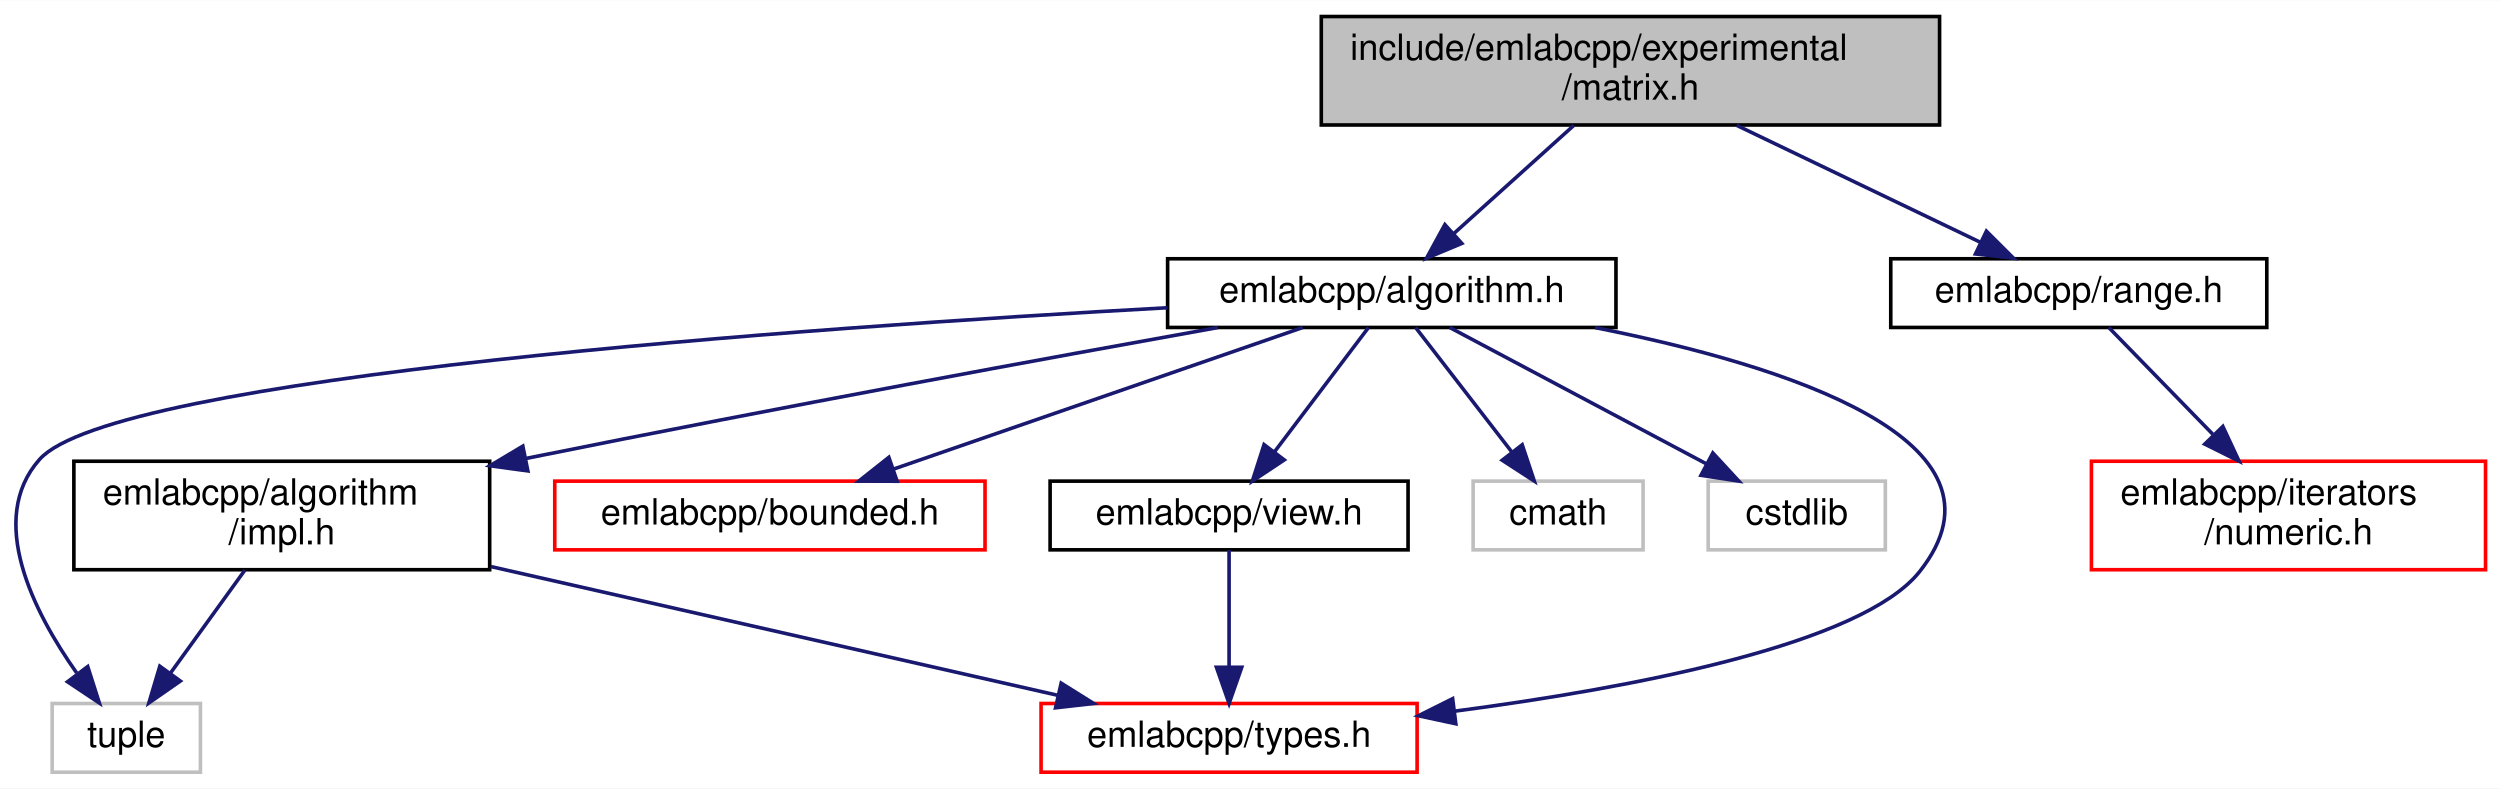
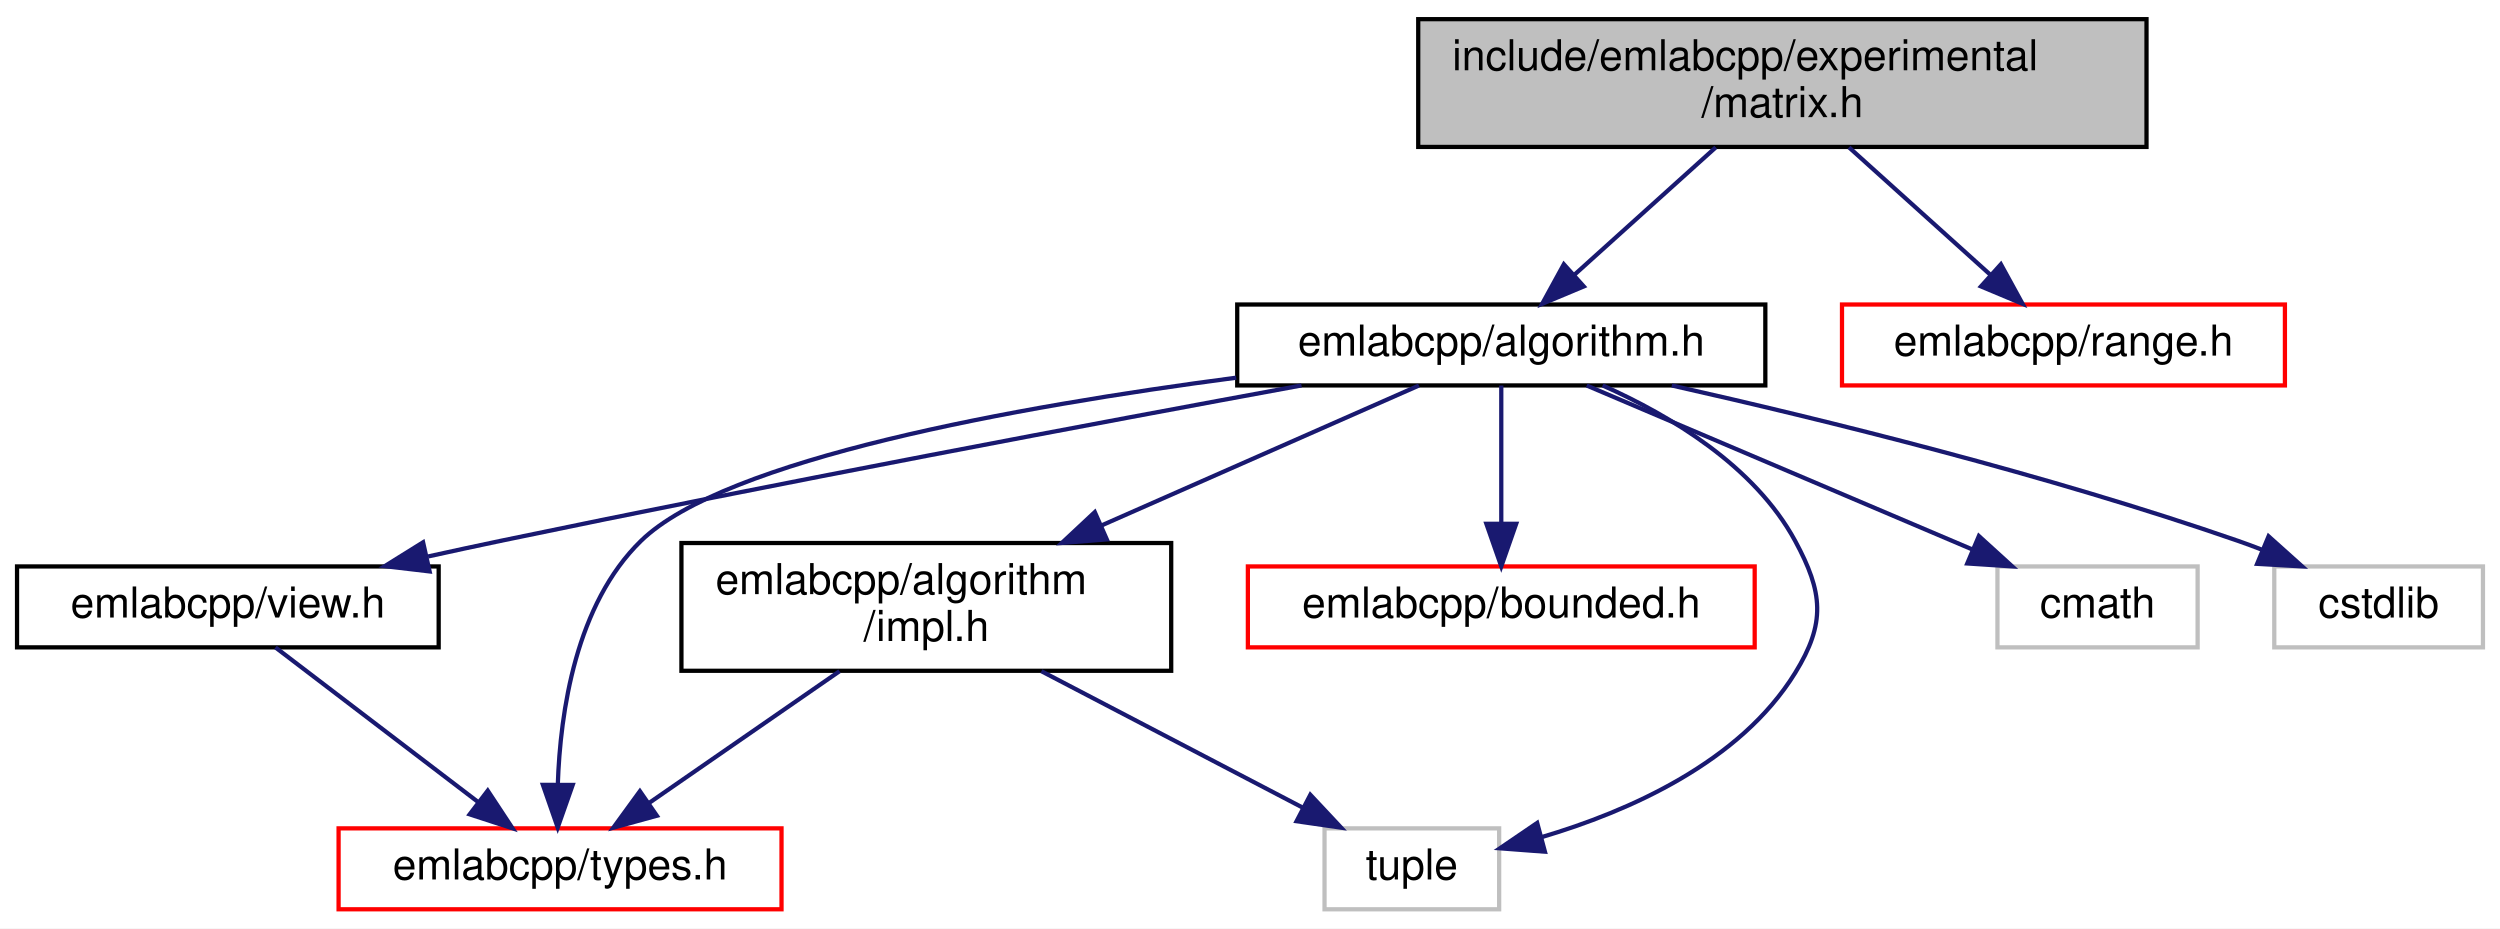
- <svg xmlns="http://www.w3.org/2000/svg" xmlns:xlink="http://www.w3.org/1999/xlink" width="691pt" height="218pt" viewBox="0.00 0.00 691.43 218.00">
+ <svg xmlns="http://www.w3.org/2000/svg" xmlns:xlink="http://www.w3.org/1999/xlink" width="587pt" height="218pt" viewBox="0.00 0.00 587.00 218.00">
  <g id="graph0" class="graph" transform="scale(1 1) rotate(0) translate(4 214)">
-     <polygon fill="white" stroke="transparent" points="-4,4 -4,-214 687.43,-214 687.43,4 -4,4" />
+     <polygon fill="white" stroke="transparent" points="-4,4 -4,-214 583,-214 583,4 -4,4" />
    <g id="node1" class="node">
      <g id="a_node1">
        <a xlink:title=" ">
-           <polygon fill="#bfbfbf" stroke="black" points="361.43,-179.5 361.43,-209.5 532.43,-209.5 532.43,-179.5 361.43,-179.5" />
-           <text text-anchor="start" x="369.43" y="-197.5" font-family="Helvetica,sans-Serif" font-size="10.00">include/emlabcpp/experimental</text>
-           <text text-anchor="middle" x="446.93" y="-186.5" font-family="Helvetica,sans-Serif" font-size="10.00">/matrix.h</text>
+           <polygon fill="#bfbfbf" stroke="black" points="329,-179.5 329,-209.5 500,-209.5 500,-179.5 329,-179.5" />
+           <text text-anchor="start" x="337" y="-197.5" font-family="Helvetica,sans-Serif" font-size="10.00">include/emlabcpp/experimental</text>
+           <text text-anchor="middle" x="414.5" y="-186.5" font-family="Helvetica,sans-Serif" font-size="10.00">/matrix.h</text>
        </a>
      </g>
    </g>
    <g id="node2" class="node">
      <g id="a_node2">
        <a xlink:href="algorithm_8h.html" target="_top" xlink:title=" ">
-           <polygon fill="white" stroke="black" points="318.93,-123.5 318.93,-142.5 442.93,-142.5 442.93,-123.5 318.93,-123.5" />
-           <text text-anchor="middle" x="380.93" y="-130.5" font-family="Helvetica,sans-Serif" font-size="10.00">emlabcpp/algorithm.h</text>
+           <polygon fill="white" stroke="black" points="286.5,-123.5 286.5,-142.5 410.5,-142.5 410.5,-123.5 286.5,-123.5" />
+           <text text-anchor="middle" x="348.5" y="-130.5" font-family="Helvetica,sans-Serif" font-size="10.00">emlabcpp/algorithm.h</text>
        </a>
      </g>
    </g>
    <g id="edge1" class="edge">
-       <path fill="none" stroke="midnightblue" d="M431.29,-179.4C421.3,-170.4 408.35,-158.72 398.08,-149.47" />
-       <polygon fill="midnightblue" stroke="midnightblue" points="400.3,-146.75 390.53,-142.66 395.61,-151.95 400.3,-146.75" />
+       <path fill="none" stroke="midnightblue" d="M398.86,-179.4C388.87,-170.4 375.92,-158.72 365.65,-149.47" />
+       <polygon fill="midnightblue" stroke="midnightblue" points="367.87,-146.75 358.1,-142.66 363.19,-151.95 367.87,-146.75" />
    </g>
    <g id="node10" class="node">
      <g id="a_node10">
        <a xlink:href="range_8h.html" target="_top" xlink:title=" ">
-           <polygon fill="white" stroke="black" points="518.93,-123.5 518.93,-142.5 622.93,-142.5 622.93,-123.5 518.93,-123.5" />
-           <text text-anchor="middle" x="570.93" y="-130.5" font-family="Helvetica,sans-Serif" font-size="10.00">emlabcpp/range.h</text>
+           <polygon fill="white" stroke="red" points="428.5,-123.5 428.5,-142.5 532.5,-142.5 532.5,-123.5 428.5,-123.5" />
+           <text text-anchor="middle" x="480.5" y="-130.5" font-family="Helvetica,sans-Serif" font-size="10.00">emlabcpp/range.h</text>
        </a>
      </g>
    </g>
    <g id="edge12" class="edge">
-       <path fill="none" stroke="midnightblue" d="M476.31,-179.4C496.75,-169.59 523.79,-156.62 543.73,-147.05" />
-       <polygon fill="midnightblue" stroke="midnightblue" points="545.38,-150.14 552.88,-142.66 542.35,-143.83 545.38,-150.14" />
+       <path fill="none" stroke="midnightblue" d="M430.14,-179.4C440.13,-170.4 453.08,-158.72 463.35,-149.47" />
+       <polygon fill="midnightblue" stroke="midnightblue" points="465.81,-151.95 470.9,-142.66 461.13,-146.75 465.81,-151.95" />
    </g>
    <g id="node3" class="node">
      <g id="a_node3">
        <a xlink:href="impl_8h.html" target="_top" xlink:title=" ">
-           <polygon fill="white" stroke="black" points="16.43,-56.5 16.43,-86.5 131.43,-86.5 131.43,-56.5 16.43,-56.5" />
-           <text text-anchor="start" x="24.43" y="-74.5" font-family="Helvetica,sans-Serif" font-size="10.00">emlabcpp/algorithm</text>
-           <text text-anchor="middle" x="73.93" y="-63.5" font-family="Helvetica,sans-Serif" font-size="10.00">/impl.h</text>
+           <polygon fill="white" stroke="black" points="156,-56.5 156,-86.5 271,-86.5 271,-56.5 156,-56.5" />
+           <text text-anchor="start" x="164" y="-74.5" font-family="Helvetica,sans-Serif" font-size="10.00">emlabcpp/algorithm</text>
+           <text text-anchor="middle" x="213.5" y="-63.5" font-family="Helvetica,sans-Serif" font-size="10.00">/impl.h</text>
        </a>
      </g>
    </g>
    <g id="edge2" class="edge">
-       <path fill="none" stroke="midnightblue" d="M332.83,-123.48C286.31,-115.14 213.57,-101.82 141.64,-87.31" />
-       <polygon fill="midnightblue" stroke="midnightblue" points="141.99,-83.82 131.5,-85.26 140.6,-90.68 141.99,-83.82" />
+       <path fill="none" stroke="midnightblue" d="M329.16,-123.48C309.76,-114.93 279.3,-101.5 254.51,-90.57" />
+       <polygon fill="midnightblue" stroke="midnightblue" points="255.88,-87.35 245.32,-86.52 253.06,-93.76 255.88,-87.35" />
    </g>
    <g id="node4" class="node">
      <g id="a_node4">
        <a xlink:href="types_8h.html" target="_top" xlink:title=" ">
-           <polygon fill="white" stroke="red" points="283.93,-0.5 283.93,-19.5 387.93,-19.5 387.93,-0.5 283.93,-0.5" />
-           <text text-anchor="middle" x="335.93" y="-7.5" font-family="Helvetica,sans-Serif" font-size="10.00">emlabcpp/types.h</text>
+           <polygon fill="white" stroke="red" points="75.5,-0.5 75.5,-19.5 179.5,-19.5 179.5,-0.5 75.5,-0.5" />
+           <text text-anchor="middle" x="127.5" y="-7.5" font-family="Helvetica,sans-Serif" font-size="10.00">emlabcpp/types.h</text>
        </a>
      </g>
    </g>
    <g id="edge6" class="edge">
-       <path fill="none" stroke="midnightblue" d="M437.15,-123.46C489.56,-113.09 555.66,-92.29 526.93,-56 511,-35.88 447.69,-23.86 398.28,-17.37" />
-       <polygon fill="midnightblue" stroke="midnightblue" points="398.64,-13.89 388.28,-16.11 397.76,-20.84 398.64,-13.89" />
+       <path fill="none" stroke="midnightblue" d="M286.27,-125.32C234.49,-118.51 166.18,-106.18 146.5,-87 131.24,-72.13 127.54,-46.99 126.97,-29.73" />
+       <polygon fill="midnightblue" stroke="midnightblue" points="130.47,-29.7 126.95,-19.7 123.47,-29.71 130.47,-29.7" />
    </g>
    <g id="node5" class="node">
      <g id="a_node5">
        <a xlink:title=" ">
-           <polygon fill="white" stroke="#bfbfbf" points="10.43,-0.5 10.43,-19.5 51.43,-19.5 51.43,-0.5 10.43,-0.5" />
-           <text text-anchor="middle" x="30.93" y="-7.5" font-family="Helvetica,sans-Serif" font-size="10.00">tuple</text>
+           <polygon fill="white" stroke="#bfbfbf" points="307,-0.5 307,-19.5 348,-19.5 348,-0.5 307,-0.5" />
+           <text text-anchor="middle" x="327.5" y="-7.5" font-family="Helvetica,sans-Serif" font-size="10.00">tuple</text>
        </a>
      </g>
    </g>
    <g id="edge11" class="edge">
-       <path fill="none" stroke="midnightblue" d="M318.89,-128.96C217.93,-123.38 27.24,-109.9 6.93,-87 -7.79,-70.4 5.33,-44.79 17.2,-27.96" />
-       <polygon fill="midnightblue" stroke="midnightblue" points="20.26,-29.72 23.48,-19.63 14.67,-25.51 20.26,-29.72" />
+       <path fill="none" stroke="midnightblue" d="M372.29,-123.5C388.22,-116.41 407.96,-104.61 417.5,-87 424.06,-74.89 424.74,-67.72 417.5,-56 404.56,-35.06 378.59,-23.53 357.86,-17.41" />
+       <polygon fill="midnightblue" stroke="midnightblue" points="358.75,-14.02 348.18,-14.82 356.93,-20.78 358.75,-14.02" />
    </g>
    <g id="node6" class="node">
      <g id="a_node6">
        <a xlink:href="bounded_8h.html" target="_top" xlink:title=" ">
-           <polygon fill="white" stroke="red" points="149.43,-62 149.43,-81 268.43,-81 268.43,-62 149.43,-62" />
-           <text text-anchor="middle" x="208.93" y="-69" font-family="Helvetica,sans-Serif" font-size="10.00">emlabcpp/bounded.h</text>
+           <polygon fill="white" stroke="red" points="289,-62 289,-81 408,-81 408,-62 289,-62" />
+           <text text-anchor="middle" x="348.5" y="-69" font-family="Helvetica,sans-Serif" font-size="10.00">emlabcpp/bounded.h</text>
        </a>
      </g>
    </g>
    <g id="edge5" class="edge">
-       <path fill="none" stroke="midnightblue" d="M356.28,-123.48C326.65,-113.22 276.74,-95.96 243.32,-84.4" />
-       <polygon fill="midnightblue" stroke="midnightblue" points="244.12,-80.97 233.52,-81.01 241.83,-87.59 244.12,-80.97" />
+       <path fill="none" stroke="midnightblue" d="M348.5,-123.48C348.5,-115.08 348.5,-101.98 348.5,-91.16" />
+       <polygon fill="midnightblue" stroke="midnightblue" points="352,-91.01 348.5,-81.01 345,-91.01 352,-91.01" />
    </g>
    <g id="node7" class="node">
      <g id="a_node7">
        <a xlink:href="view_8h.html" target="_top" xlink:title=" ">
-           <polygon fill="white" stroke="black" points="286.43,-62 286.43,-81 385.43,-81 385.43,-62 286.43,-62" />
-           <text text-anchor="middle" x="335.93" y="-69" font-family="Helvetica,sans-Serif" font-size="10.00">emlabcpp/view.h</text>
+           <polygon fill="white" stroke="black" points="0,-62 0,-81 99,-81 99,-62 0,-62" />
+           <text text-anchor="middle" x="49.5" y="-69" font-family="Helvetica,sans-Serif" font-size="10.00">emlabcpp/view.h</text>
        </a>
      </g>
    </g>
    <g id="edge7" class="edge">
-       <path fill="none" stroke="midnightblue" d="M374.48,-123.48C367.73,-114.55 356.96,-100.31 348.51,-89.14" />
-       <polygon fill="midnightblue" stroke="midnightblue" points="351.19,-86.87 342.36,-81.01 345.6,-91.1 351.19,-86.87" />
+       <path fill="none" stroke="midnightblue" d="M301.59,-123.5C254.09,-114.77 178.56,-100.59 113.5,-87 107.99,-85.85 102.23,-84.6 96.51,-83.34" />
+       <polygon fill="midnightblue" stroke="midnightblue" points="96.87,-79.83 86.34,-81.07 95.34,-86.67 96.87,-79.83" />
    </g>
    <g id="node8" class="node">
      <g id="a_node8">
        <a xlink:title=" ">
-           <polygon fill="white" stroke="#bfbfbf" points="403.43,-62 403.43,-81 450.43,-81 450.43,-62 403.43,-62" />
-           <text text-anchor="middle" x="426.93" y="-69" font-family="Helvetica,sans-Serif" font-size="10.00">cmath</text>
+           <polygon fill="white" stroke="#bfbfbf" points="465,-62 465,-81 512,-81 512,-62 465,-62" />
+           <text text-anchor="middle" x="488.5" y="-69" font-family="Helvetica,sans-Serif" font-size="10.00">cmath</text>
        </a>
      </g>
    </g>
    <g id="edge9" class="edge">
-       <path fill="none" stroke="midnightblue" d="M387.52,-123.48C394.42,-114.55 405.43,-100.31 414.06,-89.14" />
-       <polygon fill="midnightblue" stroke="midnightblue" points="417,-91.06 420.35,-81.01 411.46,-86.78 417,-91.06" />
+       <path fill="none" stroke="midnightblue" d="M368.56,-123.48C392.26,-113.4 431.91,-96.55 459.08,-85" />
+       <polygon fill="midnightblue" stroke="midnightblue" points="460.64,-88.14 468.48,-81.01 457.91,-81.7 460.64,-88.14" />
    </g>
    <g id="node9" class="node">
      <g id="a_node9">
        <a xlink:title=" ">
-           <polygon fill="white" stroke="#bfbfbf" points="468.43,-62 468.43,-81 517.43,-81 517.43,-62 468.43,-62" />
-           <text text-anchor="middle" x="492.93" y="-69" font-family="Helvetica,sans-Serif" font-size="10.00">cstdlib</text>
+           <polygon fill="white" stroke="#bfbfbf" points="530,-62 530,-81 579,-81 579,-62 530,-62" />
+           <text text-anchor="middle" x="554.5" y="-69" font-family="Helvetica,sans-Serif" font-size="10.00">cstdlib</text>
        </a>
      </g>
    </g>
    <g id="edge10" class="edge">
-       <path fill="none" stroke="midnightblue" d="M396.97,-123.48C415.52,-113.62 446.27,-97.29 467.95,-85.77" />
-       <polygon fill="midnightblue" stroke="midnightblue" points="469.72,-88.79 476.91,-81.01 466.44,-82.61 469.72,-88.79" />
+       <path fill="none" stroke="midnightblue" d="M388.54,-123.49C423.96,-115.52 476.79,-102.53 521.5,-87 523.36,-86.35 525.27,-85.65 527.17,-84.9" />
+       <polygon fill="midnightblue" stroke="midnightblue" points="528.66,-88.08 536.55,-81.01 525.97,-81.61 528.66,-88.08" />
    </g>
    <g id="edge3" class="edge">
-       <path fill="none" stroke="midnightblue" d="M131.75,-57.37C178.86,-46.67 244.57,-31.75 288.6,-21.75" />
-       <polygon fill="midnightblue" stroke="midnightblue" points="289.49,-25.13 298.47,-19.51 287.94,-18.31 289.49,-25.13" />
+       <path fill="none" stroke="midnightblue" d="M193.12,-56.4C179.59,-47.04 161.89,-34.79 148.28,-25.38" />
+       <polygon fill="midnightblue" stroke="midnightblue" points="150.23,-22.47 140.01,-19.66 146.25,-28.23 150.23,-22.47" />
    </g>
    <g id="edge4" class="edge">
-       <path fill="none" stroke="midnightblue" d="M63.74,-56.4C57.55,-47.84 49.62,-36.87 43.11,-27.86" />
-       <polygon fill="midnightblue" stroke="midnightblue" points="45.88,-25.71 37.18,-19.66 40.2,-29.81 45.88,-25.71" />
+       <path fill="none" stroke="midnightblue" d="M240.52,-56.4C259.13,-46.68 283.71,-33.86 301.99,-24.31" />
+       <polygon fill="midnightblue" stroke="midnightblue" points="303.67,-27.39 310.91,-19.66 300.43,-21.18 303.67,-27.39" />
    </g>
    <g id="edge8" class="edge">
-       <path fill="none" stroke="midnightblue" d="M335.93,-61.98C335.93,-53.58 335.93,-40.48 335.93,-29.66" />
-       <polygon fill="midnightblue" stroke="midnightblue" points="339.43,-29.51 335.93,-19.51 332.43,-29.51 339.43,-29.51" />
-     </g>
-     <g id="node11" class="node">
-       <g id="a_node11">
-         <a xlink:href="numeric_8h.html" target="_top" xlink:title=" ">
-           <polygon fill="white" stroke="red" points="574.43,-56.5 574.43,-86.5 683.43,-86.5 683.43,-56.5 574.43,-56.5" />
-           <text text-anchor="start" x="582.43" y="-74.5" font-family="Helvetica,sans-Serif" font-size="10.00">emlabcpp/iterators</text>
-           <text text-anchor="middle" x="628.93" y="-63.5" font-family="Helvetica,sans-Serif" font-size="10.00">/numeric.h</text>
-         </a>
-       </g>
-     </g>
-     <g id="edge13" class="edge">
-       <path fill="none" stroke="midnightblue" d="M579.24,-123.48C586.72,-115.79 598.05,-104.17 608,-93.96" />
-       <polygon fill="midnightblue" stroke="midnightblue" points="610.78,-96.13 615.26,-86.52 605.77,-91.24 610.78,-96.13" />
+       <path fill="none" stroke="midnightblue" d="M60.68,-61.98C73.07,-52.52 93.29,-37.1 108.25,-25.69" />
+       <polygon fill="midnightblue" stroke="midnightblue" points="110.52,-28.36 116.35,-19.51 106.27,-22.79 110.52,-28.36" />
    </g>
  </g>
</svg>
